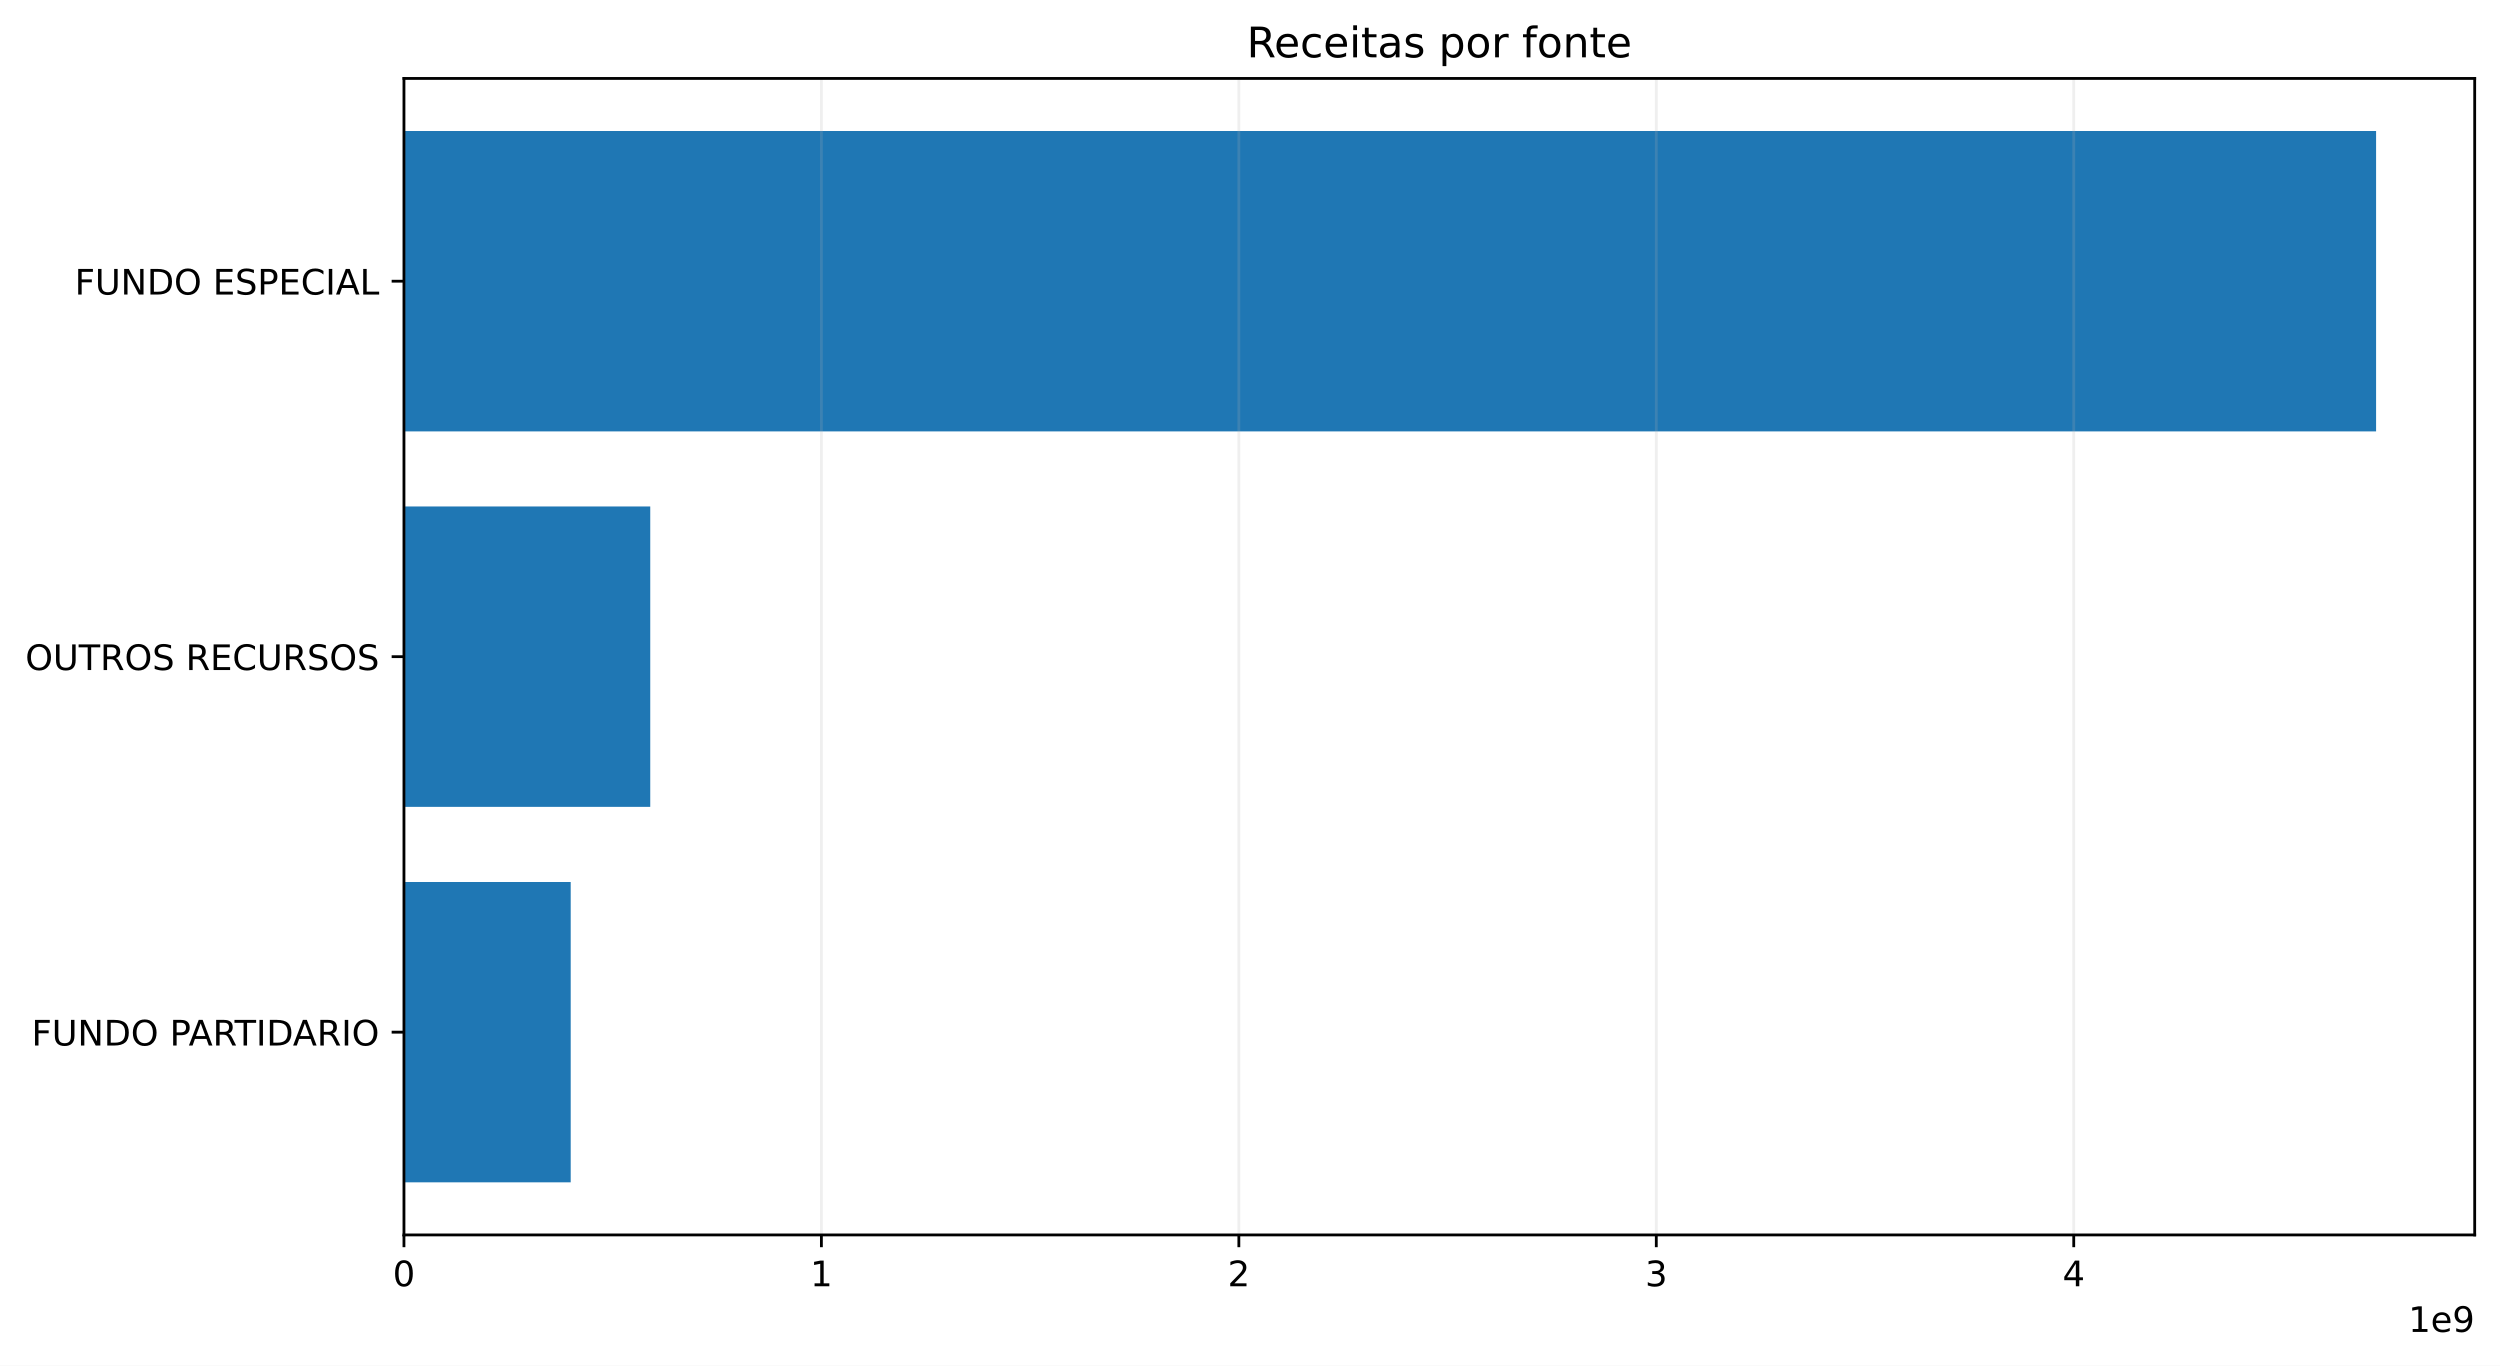
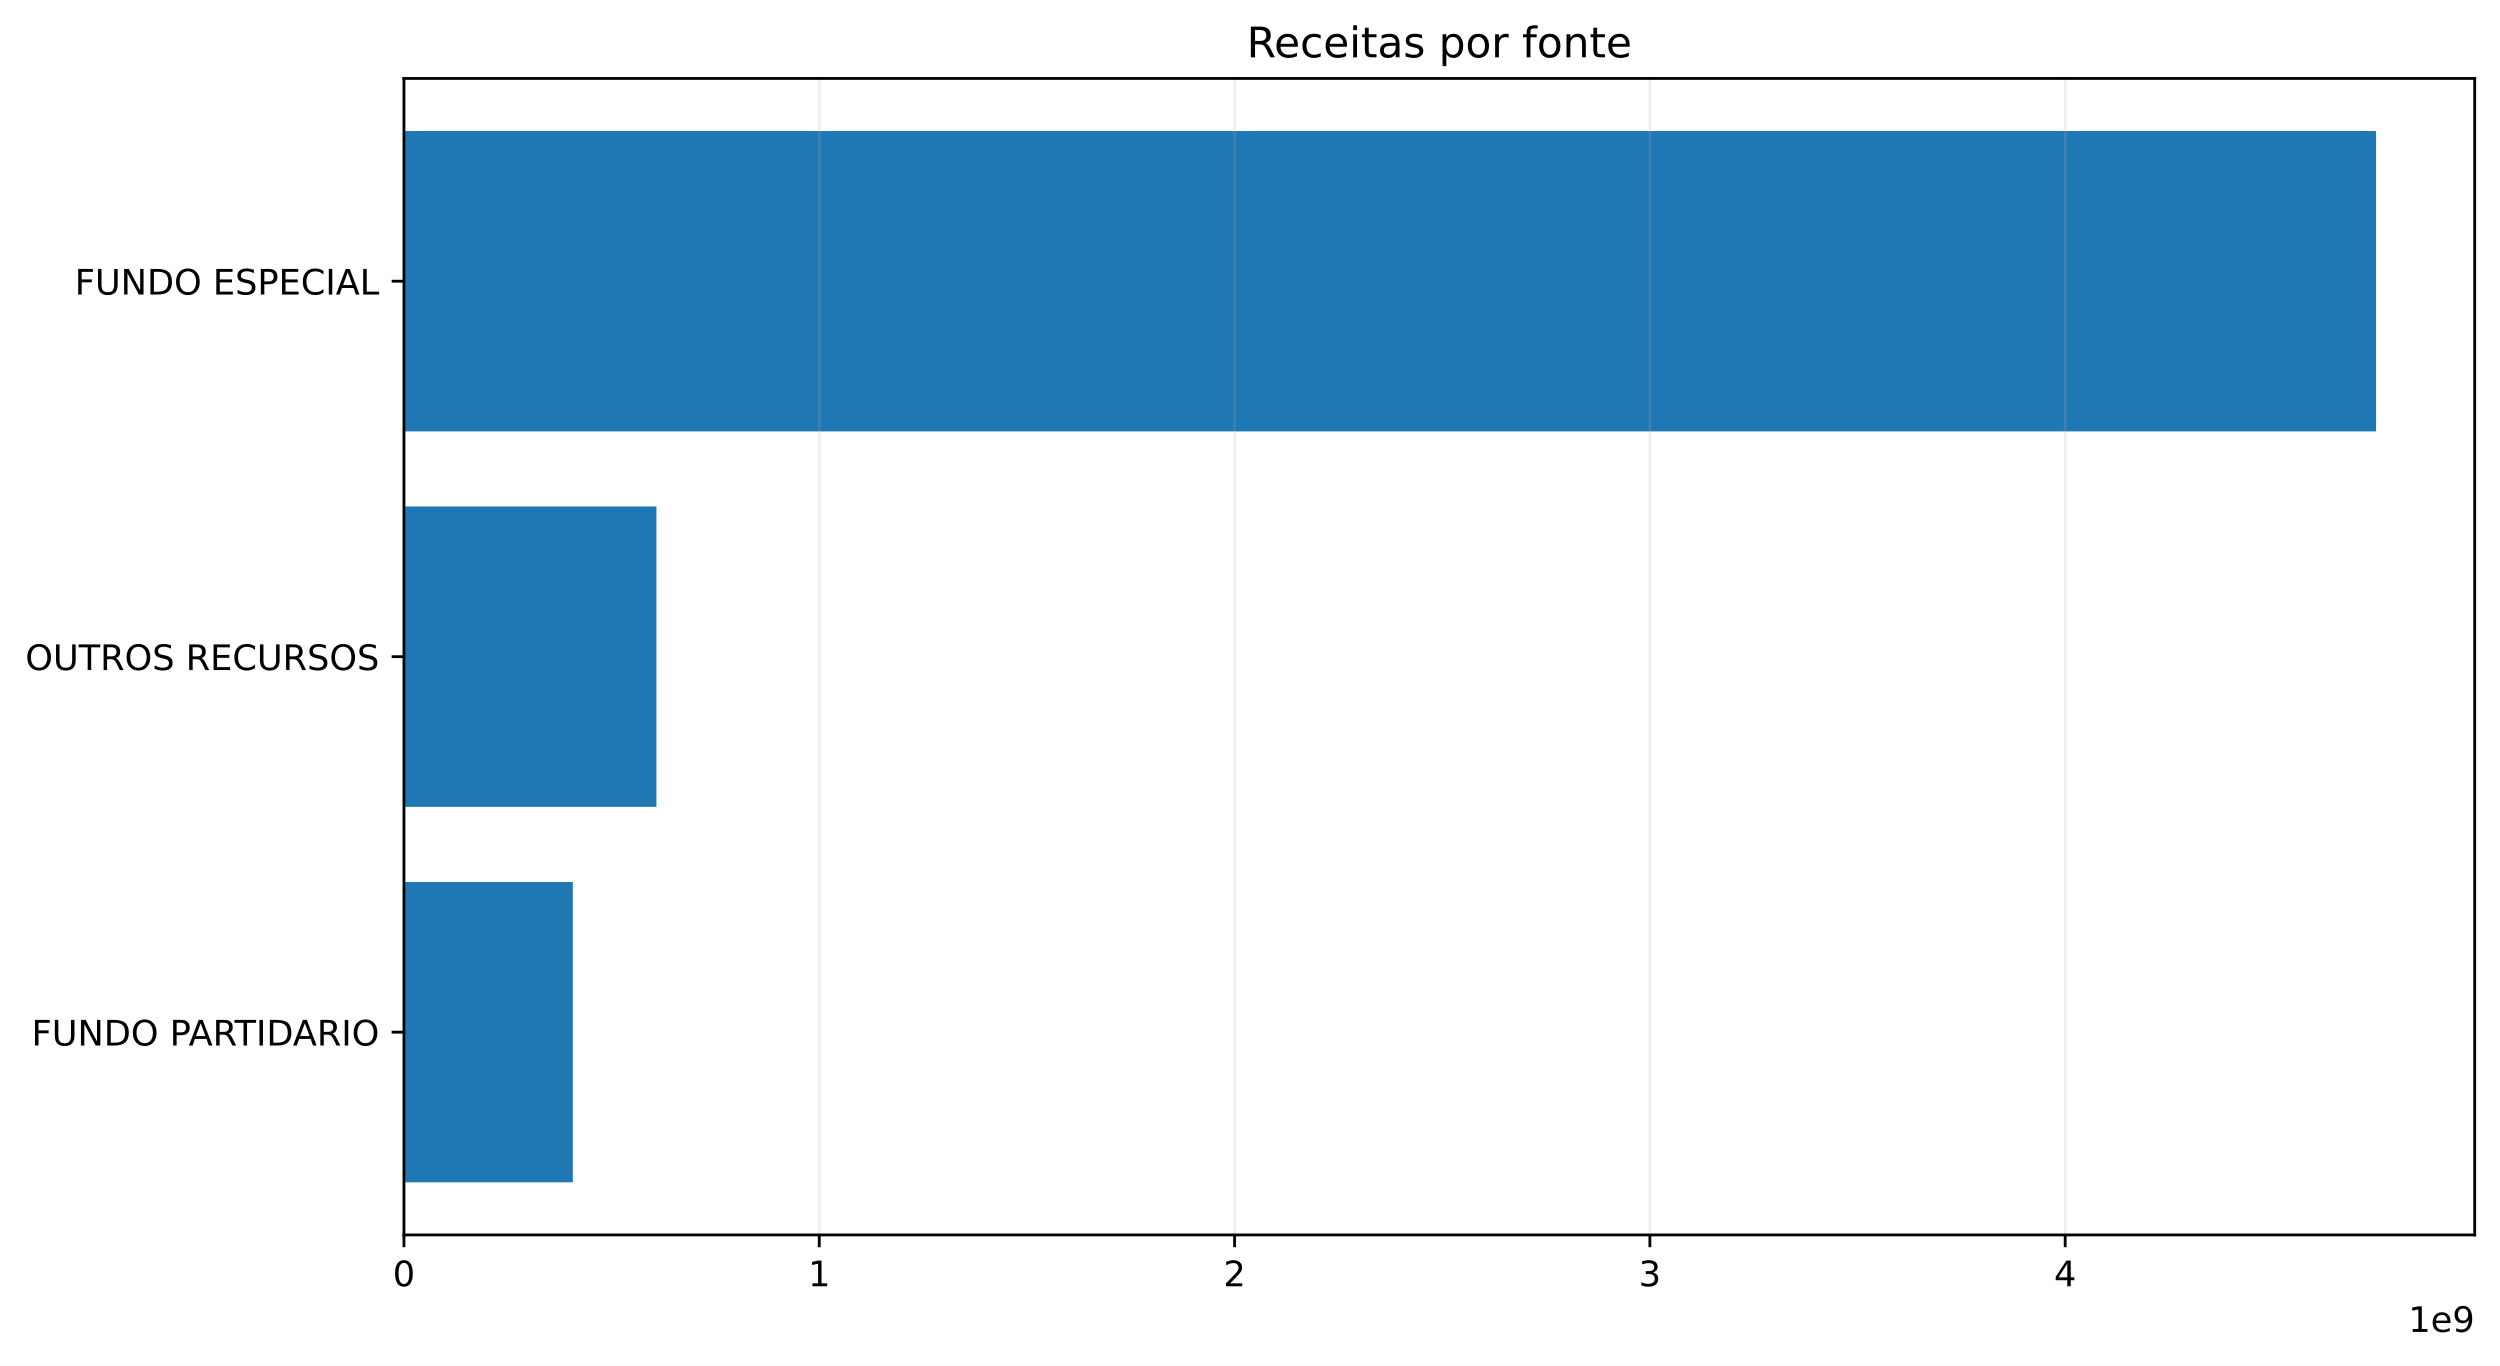
<svg xmlns="http://www.w3.org/2000/svg" xmlns:xlink="http://www.w3.org/1999/xlink" width="711.291pt" height="388.558pt" viewBox="0 0 711.291 388.558" version="1.1">
  <defs>
    <style type="text/css">*{stroke-linejoin: round; stroke-linecap: butt}</style>
  </defs>
  <g id="figure_1">
    <g id="patch_1">
      <path d="M 0 388.558  L 711.291 388.558  L 711.291 0  L 0 0  z " style="fill: #ffffff" />
    </g>
    <g id="axes_1">
      <g id="patch_2">
        <path d="M 114.931 351.358  L 704.091 351.358  L 704.091 22.318  L 114.931 22.318  z " style="fill: #ffffff" />
      </g>
      <g id="patch_3">
-         <path d="M 114.931 336.402  L 162.374 336.402  L 162.374 250.937  L 114.931 250.937  z " clip-path="url(#p3ff4b06c31)" style="fill: #1f77b4" />
+         <path d="M 114.931 336.402  L 162.978 336.402  L 162.978 250.937  L 114.931 250.937  z " clip-path="url(#pefd978e881)" style="fill: #1f77b4" />
      </g>
      <g id="patch_4">
-         <path d="M 114.931 229.571  L 185.007 229.571  L 185.007 144.106  L 114.931 144.106  z " clip-path="url(#p3ff4b06c31)" style="fill: #1f77b4" />
+         <path d="M 114.931 229.571  L 186.763 229.571  L 186.763 144.106  L 114.931 144.106  z " clip-path="url(#pefd978e881)" style="fill: #1f77b4" />
      </g>
      <g id="patch_5">
-         <path d="M 114.931 122.739  L 676.036 122.739  L 676.036 37.274  L 114.931 37.274  z " clip-path="url(#p3ff4b06c31)" style="fill: #1f77b4" />
+         <path d="M 114.931 122.739  L 676.036 122.739  L 676.036 37.274  L 114.931 37.274  z " clip-path="url(#pefd978e881)" style="fill: #1f77b4" />
      </g>
      <g id="matplotlib.axis_1">
        <g id="xtick_1">
          <g id="line2d_1">
-             <path d="M 114.931 351.358  L 114.931 22.318  " clip-path="url(#p3ff4b06c31)" style="fill: none; stroke: #b0b0b0; stroke-opacity: 0.2; stroke-width: 0.8; stroke-linecap: square" />
+             <path d="M 114.931 351.358  L 114.931 22.318  " clip-path="url(#pefd978e881)" style="fill: none; stroke: #b0b0b0; stroke-opacity: 0.2; stroke-width: 0.8; stroke-linecap: square" />
          </g>
          <g id="line2d_2">
            <defs>
-               <path id="m8212ac3cba" d="M 0 0  L 0 3.5  " style="stroke: #000000; stroke-width: 0.8" />
+               <path id="md07acc377f" d="M 0 0  L 0 3.5  " style="stroke: #000000; stroke-width: 0.8" />
            </defs>
            <g>
-               <use xlink:href="#m8212ac3cba" x="114.931" y="351.358" style="stroke: #000000; stroke-width: 0.8" />
+               <use xlink:href="#md07acc377f" x="114.931" y="351.358" style="stroke: #000000; stroke-width: 0.8" />
            </g>
          </g>
          <g id="text_1">
            <g transform="translate(111.75 365.9558) scale(0.1 -0.1)">
              <defs>
                <path id="DejaVuSans-13" d="M 2034 4250  Q 1547 4250 1301 3770  Q 1056 3291 1056 2328  Q 1056 1369 1301 889  Q 1547 409 2034 409  Q 2525 409 2770 889  Q 3016 1369 3016 2328  Q 3016 3291 2770 3770  Q 2525 4250 2034 4250  z M 2034 4750  Q 2819 4750 3233 4129  Q 3647 3509 3647 2328  Q 3647 1150 3233 529  Q 2819 -91 2034 -91  Q 1250 -91 836 529  Q 422 1150 422 2328  Q 422 3509 836 4129  Q 1250 4750 2034 4750  z " transform="scale(0.015625)" />
              </defs>
              <use xlink:href="#DejaVuSans-13" />
            </g>
          </g>
        </g>
        <g id="xtick_2">
          <g id="line2d_3">
-             <path d="M 233.701 351.358  L 233.701 22.318  " clip-path="url(#p3ff4b06c31)" style="fill: none; stroke: #b0b0b0; stroke-opacity: 0.2; stroke-width: 0.8; stroke-linecap: square" />
+             <path d="M 233.093 351.358  L 233.093 22.318  " clip-path="url(#pefd978e881)" style="fill: none; stroke: #b0b0b0; stroke-opacity: 0.2; stroke-width: 0.8; stroke-linecap: square" />
          </g>
          <g id="line2d_4">
            <g>
-               <use xlink:href="#m8212ac3cba" x="233.701" y="351.358" style="stroke: #000000; stroke-width: 0.8" />
+               <use xlink:href="#md07acc377f" x="233.093" y="351.358" style="stroke: #000000; stroke-width: 0.8" />
            </g>
          </g>
          <g id="text_2">
-             <g transform="translate(230.5202 365.9558) scale(0.1 -0.1)">
+             <g transform="translate(229.9115 365.9558) scale(0.1 -0.1)">
              <defs>
                <path id="DejaVuSans-14" d="M 794 531  L 1825 531  L 1825 4091  L 703 3866  L 703 4441  L 1819 4666  L 2450 4666  L 2450 531  L 3481 531  L 3481 0  L 794 0  L 794 531  z " transform="scale(0.015625)" />
              </defs>
              <use xlink:href="#DejaVuSans-14" />
            </g>
          </g>
        </g>
        <g id="xtick_3">
          <g id="line2d_5">
-             <path d="M 352.472 351.358  L 352.472 22.318  " clip-path="url(#p3ff4b06c31)" style="fill: none; stroke: #b0b0b0; stroke-opacity: 0.2; stroke-width: 0.8; stroke-linecap: square" />
+             <path d="M 351.254 351.358  L 351.254 22.318  " clip-path="url(#pefd978e881)" style="fill: none; stroke: #b0b0b0; stroke-opacity: 0.2; stroke-width: 0.8; stroke-linecap: square" />
          </g>
          <g id="line2d_6">
            <g>
-               <use xlink:href="#m8212ac3cba" x="352.472" y="351.358" style="stroke: #000000; stroke-width: 0.8" />
+               <use xlink:href="#md07acc377f" x="351.254" y="351.358" style="stroke: #000000; stroke-width: 0.8" />
            </g>
          </g>
          <g id="text_3">
-             <g transform="translate(349.2903 365.9558) scale(0.1 -0.1)">
+             <g transform="translate(348.073 365.9558) scale(0.1 -0.1)">
              <defs>
                <path id="DejaVuSans-15" d="M 1228 531  L 3431 531  L 3431 0  L 469 0  L 469 531  Q 828 903 1448 1529  Q 2069 2156 2228 2338  Q 2531 2678 2651 2914  Q 2772 3150 2772 3378  Q 2772 3750 2511 3984  Q 2250 4219 1831 4219  Q 1534 4219 1204 4116  Q 875 4013 500 3803  L 500 4441  Q 881 4594 1212 4672  Q 1544 4750 1819 4750  Q 2544 4750 2975 4387  Q 3406 4025 3406 3419  Q 3406 3131 3298 2873  Q 3191 2616 2906 2266  Q 2828 2175 2409 1742  Q 1991 1309 1228 531  z " transform="scale(0.015625)" />
              </defs>
              <use xlink:href="#DejaVuSans-15" />
            </g>
          </g>
        </g>
        <g id="xtick_4">
          <g id="line2d_7">
-             <path d="M 471.242 351.358  L 471.242 22.318  " clip-path="url(#p3ff4b06c31)" style="fill: none; stroke: #b0b0b0; stroke-opacity: 0.2; stroke-width: 0.8; stroke-linecap: square" />
+             <path d="M 469.416 351.358  L 469.416 22.318  " clip-path="url(#pefd978e881)" style="fill: none; stroke: #b0b0b0; stroke-opacity: 0.2; stroke-width: 0.8; stroke-linecap: square" />
          </g>
          <g id="line2d_8">
            <g>
-               <use xlink:href="#m8212ac3cba" x="471.242" y="351.358" style="stroke: #000000; stroke-width: 0.8" />
+               <use xlink:href="#md07acc377f" x="469.416" y="351.358" style="stroke: #000000; stroke-width: 0.8" />
            </g>
          </g>
          <g id="text_4">
-             <g transform="translate(468.0605 365.9558) scale(0.1 -0.1)">
+             <g transform="translate(466.2345 365.9558) scale(0.1 -0.1)">
              <defs>
                <path id="DejaVuSans-16" d="M 2597 2516  Q 3050 2419 3304 2112  Q 3559 1806 3559 1356  Q 3559 666 3084 287  Q 2609 -91 1734 -91  Q 1441 -91 1130 -33  Q 819 25 488 141  L 488 750  Q 750 597 1062 519  Q 1375 441 1716 441  Q 2309 441 2620 675  Q 2931 909 2931 1356  Q 2931 1769 2642 2001  Q 2353 2234 1838 2234  L 1294 2234  L 1294 2753  L 1863 2753  Q 2328 2753 2575 2939  Q 2822 3125 2822 3475  Q 2822 3834 2567 4026  Q 2313 4219 1838 4219  Q 1578 4219 1281 4162  Q 984 4106 628 3988  L 628 4550  Q 988 4650 1302 4700  Q 1616 4750 1894 4750  Q 2613 4750 3031 4423  Q 3450 4097 3450 3541  Q 3450 3153 3228 2886  Q 3006 2619 2597 2516  z " transform="scale(0.015625)" />
              </defs>
              <use xlink:href="#DejaVuSans-16" />
            </g>
          </g>
        </g>
        <g id="xtick_5">
          <g id="line2d_9">
-             <path d="M 590.012 351.358  L 590.012 22.318  " clip-path="url(#p3ff4b06c31)" style="fill: none; stroke: #b0b0b0; stroke-opacity: 0.2; stroke-width: 0.8; stroke-linecap: square" />
+             <path d="M 587.577 351.358  L 587.577 22.318  " clip-path="url(#pefd978e881)" style="fill: none; stroke: #b0b0b0; stroke-opacity: 0.2; stroke-width: 0.8; stroke-linecap: square" />
          </g>
          <g id="line2d_10">
            <g>
-               <use xlink:href="#m8212ac3cba" x="590.012" y="351.358" style="stroke: #000000; stroke-width: 0.8" />
+               <use xlink:href="#md07acc377f" x="587.577" y="351.358" style="stroke: #000000; stroke-width: 0.8" />
            </g>
          </g>
          <g id="text_5">
-             <g transform="translate(586.8306 365.9558) scale(0.1 -0.1)">
+             <g transform="translate(584.396 365.9558) scale(0.1 -0.1)">
              <defs>
                <path id="DejaVuSans-17" d="M 2419 4116  L 825 1625  L 2419 1625  L 2419 4116  z M 2253 4666  L 3047 4666  L 3047 1625  L 3713 1625  L 3713 1100  L 3047 1100  L 3047 0  L 2419 0  L 2419 1100  L 313 1100  L 313 1709  L 2253 4666  z " transform="scale(0.015625)" />
              </defs>
              <use xlink:href="#DejaVuSans-17" />
            </g>
          </g>
        </g>
        <g id="text_6">
          <g transform="translate(685.2131 378.9558) scale(0.1 -0.1)">
            <defs>
              <path id="DejaVuSans-48" d="M 3597 1894  L 3597 1613  L 953 1613  Q 991 1019 1311 708  Q 1631 397 2203 397  Q 2534 397 2845 478  Q 3156 559 3463 722  L 3463 178  Q 3153 47 2828 -22  Q 2503 -91 2169 -91  Q 1331 -91 842 396  Q 353 884 353 1716  Q 353 2575 817 3079  Q 1281 3584 2069 3584  Q 2775 3584 3186 3129  Q 3597 2675 3597 1894  z M 3022 2063  Q 3016 2534 2758 2815  Q 2500 3097 2075 3097  Q 1594 3097 1305 2825  Q 1016 2553 972 2059  L 3022 2063  z " transform="scale(0.015625)" />
              <path id="DejaVuSans-1c" d="M 703 97  L 703 672  Q 941 559 1184 500  Q 1428 441 1663 441  Q 2288 441 2617 861  Q 2947 1281 2994 2138  Q 2813 1869 2534 1725  Q 2256 1581 1919 1581  Q 1219 1581 811 2004  Q 403 2428 403 3163  Q 403 3881 828 4315  Q 1253 4750 1959 4750  Q 2769 4750 3195 4129  Q 3622 3509 3622 2328  Q 3622 1225 3098 567  Q 2575 -91 1691 -91  Q 1453 -91 1209 -44  Q 966 3 703 97  z M 1959 2075  Q 2384 2075 2632 2365  Q 2881 2656 2881 3163  Q 2881 3666 2632 3958  Q 2384 4250 1959 4250  Q 1534 4250 1286 3958  Q 1038 3666 1038 3163  Q 1038 2656 1286 2365  Q 1534 2075 1959 2075  z " transform="scale(0.015625)" />
            </defs>
            <use xlink:href="#DejaVuSans-14" />
            <use xlink:href="#DejaVuSans-48" transform="translate(63.625 0)" />
            <use xlink:href="#DejaVuSans-1c" transform="translate(125.1562 0)" />
          </g>
        </g>
      </g>
      <g id="matplotlib.axis_2">
        <g id="ytick_1">
          <g id="line2d_11">
            <defs>
-               <path id="m675ab1f814" d="M 0 0  L -3.5 0  " style="stroke: #000000; stroke-width: 0.8" />
+               <path id="ma2b97c7ab2" d="M 0 0  L -3.5 0  " style="stroke: #000000; stroke-width: 0.8" />
            </defs>
            <g>
-               <use xlink:href="#m675ab1f814" x="114.931" y="293.669" style="stroke: #000000; stroke-width: 0.8" />
+               <use xlink:href="#ma2b97c7ab2" x="114.931" y="293.669" style="stroke: #000000; stroke-width: 0.8" />
            </g>
          </g>
          <g id="text_7">
            <g transform="translate(8.984375 297.4681) scale(0.1 -0.1)">
              <defs>
                <path id="DejaVuSans-29" d="M 628 4666  L 3309 4666  L 3309 4134  L 1259 4134  L 1259 2759  L 3109 2759  L 3109 2228  L 1259 2228  L 1259 0  L 628 0  L 628 4666  z " transform="scale(0.015625)" />
                <path id="DejaVuSans-38" d="M 556 4666  L 1191 4666  L 1191 1831  Q 1191 1081 1462 751  Q 1734 422 2344 422  Q 2950 422 3222 751  Q 3494 1081 3494 1831  L 3494 4666  L 4128 4666  L 4128 1753  Q 4128 841 3676 375  Q 3225 -91 2344 -91  Q 1459 -91 1007 375  Q 556 841 556 1753  L 556 4666  z " transform="scale(0.015625)" />
                <path id="DejaVuSans-31" d="M 628 4666  L 1478 4666  L 3547 763  L 3547 4666  L 4159 4666  L 4159 0  L 3309 0  L 1241 3903  L 1241 0  L 628 0  L 628 4666  z " transform="scale(0.015625)" />
                <path id="DejaVuSans-27" d="M 1259 4147  L 1259 519  L 2022 519  Q 2988 519 3436 956  Q 3884 1394 3884 2338  Q 3884 3275 3436 3711  Q 2988 4147 2022 4147  L 1259 4147  z M 628 4666  L 1925 4666  Q 3281 4666 3915 4102  Q 4550 3538 4550 2338  Q 4550 1131 3912 565  Q 3275 0 1925 0  L 628 0  L 628 4666  z " transform="scale(0.015625)" />
                <path id="DejaVuSans-32" d="M 2522 4238  Q 1834 4238 1429 3725  Q 1025 3213 1025 2328  Q 1025 1447 1429 934  Q 1834 422 2522 422  Q 3209 422 3611 934  Q 4013 1447 4013 2328  Q 4013 3213 3611 3725  Q 3209 4238 2522 4238  z M 2522 4750  Q 3503 4750 4090 4092  Q 4678 3434 4678 2328  Q 4678 1225 4090 567  Q 3503 -91 2522 -91  Q 1538 -91 948 565  Q 359 1222 359 2328  Q 359 3434 948 4092  Q 1538 4750 2522 4750  z " transform="scale(0.015625)" />
                <path id="DejaVuSans-3" transform="scale(0.015625)" />
                <path id="DejaVuSans-33" d="M 1259 4147  L 1259 2394  L 2053 2394  Q 2494 2394 2734 2622  Q 2975 2850 2975 3272  Q 2975 3691 2734 3919  Q 2494 4147 2053 4147  L 1259 4147  z M 628 4666  L 2053 4666  Q 2838 4666 3239 4311  Q 3641 3956 3641 3272  Q 3641 2581 3239 2228  Q 2838 1875 2053 1875  L 1259 1875  L 1259 0  L 628 0  L 628 4666  z " transform="scale(0.015625)" />
                <path id="DejaVuSans-24" d="M 2188 4044  L 1331 1722  L 3047 1722  L 2188 4044  z M 1831 4666  L 2547 4666  L 4325 0  L 3669 0  L 3244 1197  L 1141 1197  L 716 0  L 50 0  L 1831 4666  z " transform="scale(0.015625)" />
                <path id="DejaVuSans-35" d="M 2841 2188  Q 3044 2119 3236 1894  Q 3428 1669 3622 1275  L 4263 0  L 3584 0  L 2988 1197  Q 2756 1666 2539 1819  Q 2322 1972 1947 1972  L 1259 1972  L 1259 0  L 628 0  L 628 4666  L 2053 4666  Q 2853 4666 3247 4331  Q 3641 3997 3641 3322  Q 3641 2881 3436 2590  Q 3231 2300 2841 2188  z M 1259 4147  L 1259 2491  L 2053 2491  Q 2509 2491 2742 2702  Q 2975 2913 2975 3322  Q 2975 3731 2742 3939  Q 2509 4147 2053 4147  L 1259 4147  z " transform="scale(0.015625)" />
                <path id="DejaVuSans-37" d="M -19 4666  L 3928 4666  L 3928 4134  L 2272 4134  L 2272 0  L 1638 0  L 1638 4134  L -19 4134  L -19 4666  z " transform="scale(0.015625)" />
                <path id="DejaVuSans-2c" d="M 628 4666  L 1259 4666  L 1259 0  L 628 0  L 628 4666  z " transform="scale(0.015625)" />
              </defs>
              <use xlink:href="#DejaVuSans-29" />
              <use xlink:href="#DejaVuSans-38" transform="translate(57.51562 0)" />
              <use xlink:href="#DejaVuSans-31" transform="translate(130.7031 0)" />
              <use xlink:href="#DejaVuSans-27" transform="translate(205.5156 0)" />
              <use xlink:href="#DejaVuSans-32" transform="translate(282.5156 0)" />
              <use xlink:href="#DejaVuSans-3" transform="translate(361.2344 0)" />
              <use xlink:href="#DejaVuSans-33" transform="translate(393.0156 0)" />
              <use xlink:href="#DejaVuSans-24" transform="translate(446.9219 0)" />
              <use xlink:href="#DejaVuSans-35" transform="translate(515.3281 0)" />
              <use xlink:href="#DejaVuSans-37" transform="translate(577.5312 0)" />
              <use xlink:href="#DejaVuSans-2c" transform="translate(638.6094 0)" />
              <use xlink:href="#DejaVuSans-27" transform="translate(668.1094 0)" />
              <use xlink:href="#DejaVuSans-24" transform="translate(743.3594 0)" />
              <use xlink:href="#DejaVuSans-35" transform="translate(811.7656 0)" />
              <use xlink:href="#DejaVuSans-2c" transform="translate(881.25 0)" />
              <use xlink:href="#DejaVuSans-32" transform="translate(910.75 0)" />
            </g>
          </g>
        </g>
        <g id="ytick_2">
          <g id="line2d_12">
            <g>
-               <use xlink:href="#m675ab1f814" x="114.931" y="186.838" style="stroke: #000000; stroke-width: 0.8" />
+               <use xlink:href="#ma2b97c7ab2" x="114.931" y="186.838" style="stroke: #000000; stroke-width: 0.8" />
            </g>
          </g>
          <g id="text_8">
            <g transform="translate(7.2 190.637) scale(0.1 -0.1)">
              <defs>
                <path id="DejaVuSans-36" d="M 3425 4513  L 3425 3897  Q 3066 4069 2747 4153  Q 2428 4238 2131 4238  Q 1616 4238 1336 4038  Q 1056 3838 1056 3469  Q 1056 3159 1242 3001  Q 1428 2844 1947 2747  L 2328 2669  Q 3034 2534 3370 2195  Q 3706 1856 3706 1288  Q 3706 609 3251 259  Q 2797 -91 1919 -91  Q 1588 -91 1214 -16  Q 841 59 441 206  L 441 856  Q 825 641 1194 531  Q 1563 422 1919 422  Q 2459 422 2753 634  Q 3047 847 3047 1241  Q 3047 1584 2836 1778  Q 2625 1972 2144 2069  L 1759 2144  Q 1053 2284 737 2584  Q 422 2884 422 3419  Q 422 4038 858 4394  Q 1294 4750 2059 4750  Q 2388 4750 2728 4690  Q 3069 4631 3425 4513  z " transform="scale(0.015625)" />
                <path id="DejaVuSans-28" d="M 628 4666  L 3578 4666  L 3578 4134  L 1259 4134  L 1259 2753  L 3481 2753  L 3481 2222  L 1259 2222  L 1259 531  L 3634 531  L 3634 0  L 628 0  L 628 4666  z " transform="scale(0.015625)" />
                <path id="DejaVuSans-26" d="M 4122 4306  L 4122 3641  Q 3803 3938 3442 4084  Q 3081 4231 2675 4231  Q 1875 4231 1450 3742  Q 1025 3253 1025 2328  Q 1025 1406 1450 917  Q 1875 428 2675 428  Q 3081 428 3442 575  Q 3803 722 4122 1019  L 4122 359  Q 3791 134 3420 21  Q 3050 -91 2638 -91  Q 1578 -91 968 557  Q 359 1206 359 2328  Q 359 3453 968 4101  Q 1578 4750 2638 4750  Q 3056 4750 3426 4639  Q 3797 4528 4122 4306  z " transform="scale(0.015625)" />
              </defs>
              <use xlink:href="#DejaVuSans-32" />
              <use xlink:href="#DejaVuSans-38" transform="translate(78.71875 0)" />
              <use xlink:href="#DejaVuSans-37" transform="translate(151.9062 0)" />
              <use xlink:href="#DejaVuSans-35" transform="translate(212.9844 0)" />
              <use xlink:href="#DejaVuSans-32" transform="translate(282.4688 0)" />
              <use xlink:href="#DejaVuSans-36" transform="translate(361.1875 0)" />
              <use xlink:href="#DejaVuSans-3" transform="translate(424.6719 0)" />
              <use xlink:href="#DejaVuSans-35" transform="translate(456.4531 0)" />
              <use xlink:href="#DejaVuSans-28" transform="translate(525.9375 0)" />
              <use xlink:href="#DejaVuSans-26" transform="translate(589.125 0)" />
              <use xlink:href="#DejaVuSans-38" transform="translate(658.9531 0)" />
              <use xlink:href="#DejaVuSans-35" transform="translate(732.1406 0)" />
              <use xlink:href="#DejaVuSans-36" transform="translate(801.625 0)" />
              <use xlink:href="#DejaVuSans-32" transform="translate(865.1094 0)" />
              <use xlink:href="#DejaVuSans-36" transform="translate(943.8281 0)" />
            </g>
          </g>
        </g>
        <g id="ytick_3">
          <g id="line2d_13">
            <g>
-               <use xlink:href="#m675ab1f814" x="114.931" y="80.007" style="stroke: #000000; stroke-width: 0.8" />
+               <use xlink:href="#ma2b97c7ab2" x="114.931" y="80.007" style="stroke: #000000; stroke-width: 0.8" />
            </g>
          </g>
          <g id="text_9">
            <g transform="translate(21.26875 83.80578) scale(0.1 -0.1)">
              <defs>
                <path id="DejaVuSans-2f" d="M 628 4666  L 1259 4666  L 1259 531  L 3531 531  L 3531 0  L 628 0  L 628 4666  z " transform="scale(0.015625)" />
              </defs>
              <use xlink:href="#DejaVuSans-29" />
              <use xlink:href="#DejaVuSans-38" transform="translate(57.51562 0)" />
              <use xlink:href="#DejaVuSans-31" transform="translate(130.7031 0)" />
              <use xlink:href="#DejaVuSans-27" transform="translate(205.5156 0)" />
              <use xlink:href="#DejaVuSans-32" transform="translate(282.5156 0)" />
              <use xlink:href="#DejaVuSans-3" transform="translate(361.2344 0)" />
              <use xlink:href="#DejaVuSans-28" transform="translate(393.0156 0)" />
              <use xlink:href="#DejaVuSans-36" transform="translate(456.2031 0)" />
              <use xlink:href="#DejaVuSans-33" transform="translate(519.6875 0)" />
              <use xlink:href="#DejaVuSans-28" transform="translate(579.9844 0)" />
              <use xlink:href="#DejaVuSans-26" transform="translate(643.1719 0)" />
              <use xlink:href="#DejaVuSans-2c" transform="translate(713 0)" />
              <use xlink:href="#DejaVuSans-24" transform="translate(742.5 0)" />
              <use xlink:href="#DejaVuSans-2f" transform="translate(810.9062 0)" />
            </g>
          </g>
        </g>
      </g>
      <g id="patch_6">
        <path d="M 114.931 351.358  L 114.931 22.318  " style="fill: none; stroke: #000000; stroke-width: 0.8; stroke-linejoin: miter; stroke-linecap: square" />
      </g>
      <g id="patch_7">
        <path d="M 704.091 351.358  L 704.091 22.318  " style="fill: none; stroke: #000000; stroke-width: 0.8; stroke-linejoin: miter; stroke-linecap: square" />
      </g>
      <g id="patch_8">
        <path d="M 114.931 351.358  L 704.091 351.358  " style="fill: none; stroke: #000000; stroke-width: 0.8; stroke-linejoin: miter; stroke-linecap: square" />
      </g>
      <g id="patch_9">
        <path d="M 114.931 22.318  L 704.091 22.318  " style="fill: none; stroke: #000000; stroke-width: 0.8; stroke-linejoin: miter; stroke-linecap: square" />
      </g>
      <g id="text_10">
        <g transform="translate(354.7163 16.31812) scale(0.12 -0.12)">
          <defs>
            <path id="DejaVuSans-46" d="M 3122 3366  L 3122 2828  Q 2878 2963 2633 3030  Q 2388 3097 2138 3097  Q 1578 3097 1268 2742  Q 959 2388 959 1747  Q 959 1106 1268 751  Q 1578 397 2138 397  Q 2388 397 2633 464  Q 2878 531 3122 666  L 3122 134  Q 2881 22 2623 -34  Q 2366 -91 2075 -91  Q 1284 -91 818 406  Q 353 903 353 1747  Q 353 2603 823 3093  Q 1294 3584 2113 3584  Q 2378 3584 2631 3529  Q 2884 3475 3122 3366  z " transform="scale(0.015625)" />
            <path id="DejaVuSans-4c" d="M 603 3500  L 1178 3500  L 1178 0  L 603 0  L 603 3500  z M 603 4863  L 1178 4863  L 1178 4134  L 603 4134  L 603 4863  z " transform="scale(0.015625)" />
            <path id="DejaVuSans-57" d="M 1172 4494  L 1172 3500  L 2356 3500  L 2356 3053  L 1172 3053  L 1172 1153  Q 1172 725 1289 603  Q 1406 481 1766 481  L 2356 481  L 2356 0  L 1766 0  Q 1100 0 847 248  Q 594 497 594 1153  L 594 3053  L 172 3053  L 172 3500  L 594 3500  L 594 4494  L 1172 4494  z " transform="scale(0.015625)" />
            <path id="DejaVuSans-44" d="M 2194 1759  Q 1497 1759 1228 1600  Q 959 1441 959 1056  Q 959 750 1161 570  Q 1363 391 1709 391  Q 2188 391 2477 730  Q 2766 1069 2766 1631  L 2766 1759  L 2194 1759  z M 3341 1997  L 3341 0  L 2766 0  L 2766 531  Q 2569 213 2275 61  Q 1981 -91 1556 -91  Q 1019 -91 701 211  Q 384 513 384 1019  Q 384 1609 779 1909  Q 1175 2209 1959 2209  L 2766 2209  L 2766 2266  Q 2766 2663 2505 2880  Q 2244 3097 1772 3097  Q 1472 3097 1187 3025  Q 903 2953 641 2809  L 641 3341  Q 956 3463 1253 3523  Q 1550 3584 1831 3584  Q 2591 3584 2966 3190  Q 3341 2797 3341 1997  z " transform="scale(0.015625)" />
            <path id="DejaVuSans-56" d="M 2834 3397  L 2834 2853  Q 2591 2978 2328 3040  Q 2066 3103 1784 3103  Q 1356 3103 1142 2972  Q 928 2841 928 2578  Q 928 2378 1081 2264  Q 1234 2150 1697 2047  L 1894 2003  Q 2506 1872 2764 1633  Q 3022 1394 3022 966  Q 3022 478 2636 193  Q 2250 -91 1575 -91  Q 1294 -91 989 -36  Q 684 19 347 128  L 347 722  Q 666 556 975 473  Q 1284 391 1588 391  Q 1994 391 2212 530  Q 2431 669 2431 922  Q 2431 1156 2273 1281  Q 2116 1406 1581 1522  L 1381 1569  Q 847 1681 609 1914  Q 372 2147 372 2553  Q 372 3047 722 3315  Q 1072 3584 1716 3584  Q 2034 3584 2315 3537  Q 2597 3491 2834 3397  z " transform="scale(0.015625)" />
            <path id="DejaVuSans-53" d="M 1159 525  L 1159 -1331  L 581 -1331  L 581 3500  L 1159 3500  L 1159 2969  Q 1341 3281 1617 3432  Q 1894 3584 2278 3584  Q 2916 3584 3314 3078  Q 3713 2572 3713 1747  Q 3713 922 3314 415  Q 2916 -91 2278 -91  Q 1894 -91 1617 61  Q 1341 213 1159 525  z M 3116 1747  Q 3116 2381 2855 2742  Q 2594 3103 2138 3103  Q 1681 3103 1420 2742  Q 1159 2381 1159 1747  Q 1159 1113 1420 752  Q 1681 391 2138 391  Q 2594 391 2855 752  Q 3116 1113 3116 1747  z " transform="scale(0.015625)" />
            <path id="DejaVuSans-52" d="M 1959 3097  Q 1497 3097 1228 2736  Q 959 2375 959 1747  Q 959 1119 1226 758  Q 1494 397 1959 397  Q 2419 397 2687 759  Q 2956 1122 2956 1747  Q 2956 2369 2687 2733  Q 2419 3097 1959 3097  z M 1959 3584  Q 2709 3584 3137 3096  Q 3566 2609 3566 1747  Q 3566 888 3137 398  Q 2709 -91 1959 -91  Q 1206 -91 779 398  Q 353 888 353 1747  Q 353 2609 779 3096  Q 1206 3584 1959 3584  z " transform="scale(0.015625)" />
            <path id="DejaVuSans-55" d="M 2631 2963  Q 2534 3019 2420 3045  Q 2306 3072 2169 3072  Q 1681 3072 1420 2755  Q 1159 2438 1159 1844  L 1159 0  L 581 0  L 581 3500  L 1159 3500  L 1159 2956  Q 1341 3275 1631 3429  Q 1922 3584 2338 3584  Q 2397 3584 2469 3576  Q 2541 3569 2628 3553  L 2631 2963  z " transform="scale(0.015625)" />
            <path id="DejaVuSans-49" d="M 2375 4863  L 2375 4384  L 1825 4384  Q 1516 4384 1395 4259  Q 1275 4134 1275 3809  L 1275 3500  L 2222 3500  L 2222 3053  L 1275 3053  L 1275 0  L 697 0  L 697 3053  L 147 3053  L 147 3500  L 697 3500  L 697 3744  Q 697 4328 969 4595  Q 1241 4863 1831 4863  L 2375 4863  z " transform="scale(0.015625)" />
            <path id="DejaVuSans-51" d="M 3513 2113  L 3513 0  L 2938 0  L 2938 2094  Q 2938 2591 2744 2837  Q 2550 3084 2163 3084  Q 1697 3084 1428 2787  Q 1159 2491 1159 1978  L 1159 0  L 581 0  L 581 3500  L 1159 3500  L 1159 2956  Q 1366 3272 1645 3428  Q 1925 3584 2291 3584  Q 2894 3584 3203 3211  Q 3513 2838 3513 2113  z " transform="scale(0.015625)" />
          </defs>
          <use xlink:href="#DejaVuSans-35" />
          <use xlink:href="#DejaVuSans-48" transform="translate(65 0)" />
          <use xlink:href="#DejaVuSans-46" transform="translate(126.5312 0)" />
          <use xlink:href="#DejaVuSans-48" transform="translate(181.5156 0)" />
          <use xlink:href="#DejaVuSans-4c" transform="translate(243.0469 0)" />
          <use xlink:href="#DejaVuSans-57" transform="translate(270.8281 0)" />
          <use xlink:href="#DejaVuSans-44" transform="translate(310.0312 0)" />
          <use xlink:href="#DejaVuSans-56" transform="translate(371.3125 0)" />
          <use xlink:href="#DejaVuSans-3" transform="translate(423.4062 0)" />
          <use xlink:href="#DejaVuSans-53" transform="translate(455.1875 0)" />
          <use xlink:href="#DejaVuSans-52" transform="translate(518.6719 0)" />
          <use xlink:href="#DejaVuSans-55" transform="translate(579.8594 0)" />
          <use xlink:href="#DejaVuSans-3" transform="translate(620.9688 0)" />
          <use xlink:href="#DejaVuSans-49" transform="translate(652.75 0)" />
          <use xlink:href="#DejaVuSans-52" transform="translate(687.9531 0)" />
          <use xlink:href="#DejaVuSans-51" transform="translate(749.1406 0)" />
          <use xlink:href="#DejaVuSans-57" transform="translate(812.5156 0)" />
          <use xlink:href="#DejaVuSans-48" transform="translate(851.7188 0)" />
        </g>
      </g>
    </g>
  </g>
  <defs>
-     <clipPath id="p3ff4b06c31">
+     <clipPath id="pefd978e881">
      <rect x="114.931" y="22.318" width="589.16" height="329.04" />
    </clipPath>
  </defs>
</svg>
